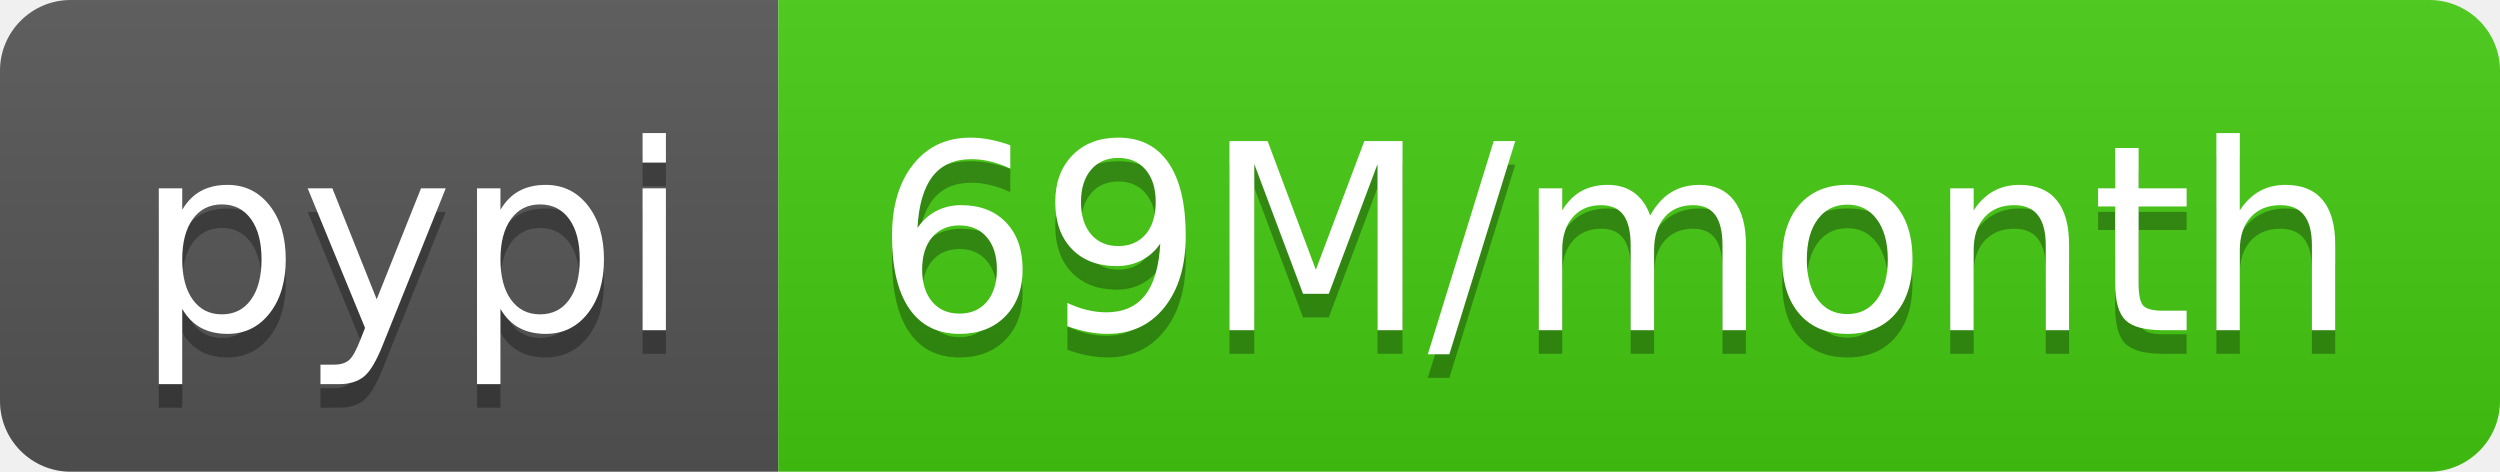
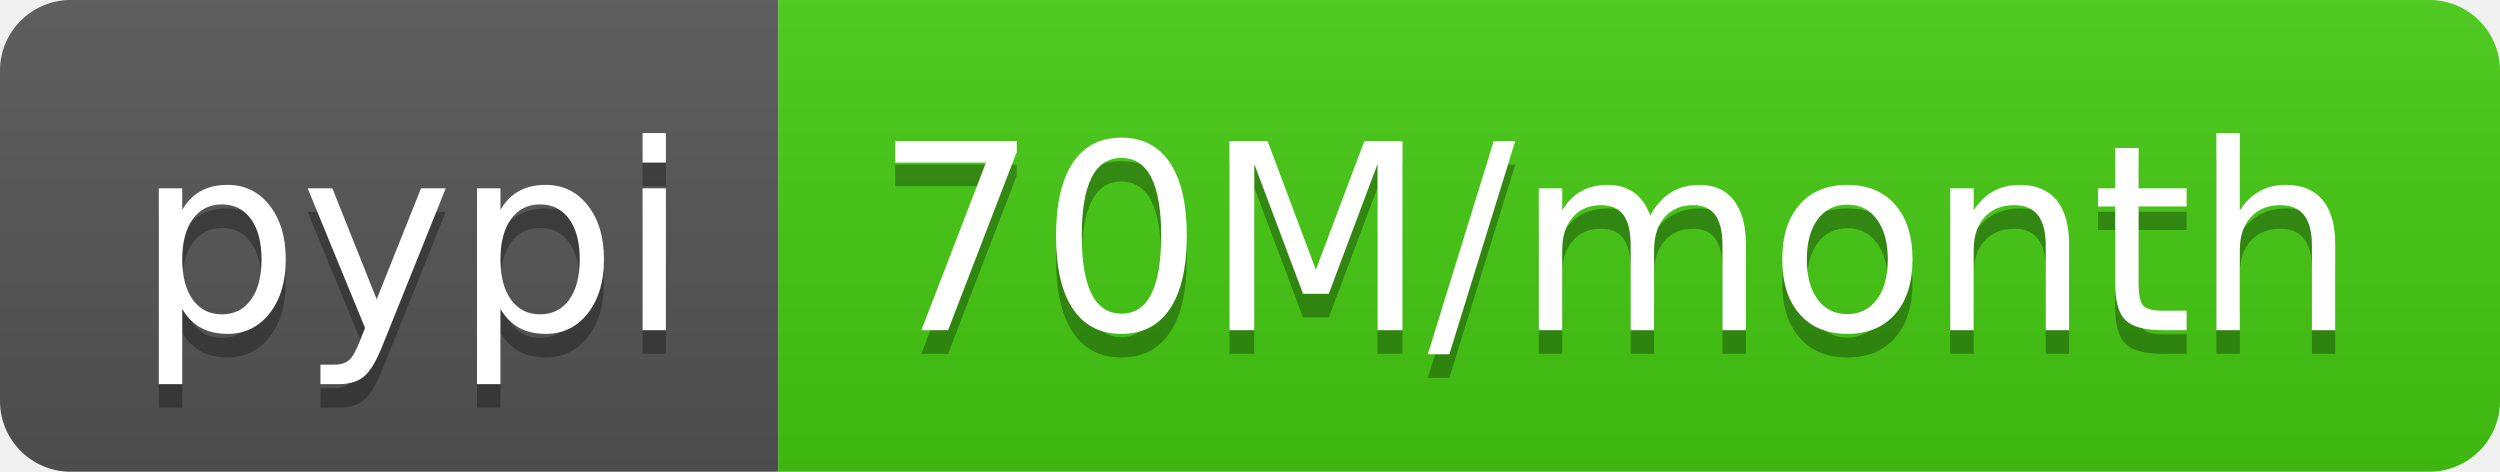
- <svg xmlns="http://www.w3.org/2000/svg" width="106" height="20" role="img" aria-label="pypi: 69M/month">
+ <svg xmlns="http://www.w3.org/2000/svg" width="106" height="20" role="img" aria-label="pypi: 70M/month">
  <linearGradient id="s" x2="0" y2="100%">
    <stop offset="0" stop-color="#bbb" stop-opacity=".1" />
    <stop offset="1" stop-opacity=".1" />
  </linearGradient>
  <clipPath id="r">
    <rect width="106" height="20" rx="3" fill="#fff" />
  </clipPath>
  <g clip-path="url(#r)">
    <rect width="33" height="20" fill="#555" />
    <rect x="33" width="73" height="20" fill="#4c1" />
    <rect width="106" height="20" fill="url(#s)" />
  </g>
  <g fill="#fff" text-anchor="middle" font-family="Verdana,Geneva,DejaVu Sans,sans-serif" text-rendering="geometricPrecision" font-size="110">
    <text aria-hidden="true" x="175" y="150" fill="#010101" fill-opacity=".3" transform="scale(.1)" textLength="230">pypi</text>
    <text x="175" y="140" transform="scale(.1)" fill="#fff" textLength="230">pypi</text>
-     <text aria-hidden="true" x="685" y="150" fill="#010101" fill-opacity=".3" transform="scale(.1)" textLength="630">69M/month</text>
-     <text x="685" y="140" transform="scale(.1)" fill="#fff" textLength="630">69M/month</text>
+     <text aria-hidden="true" x="685" y="150" fill="#010101" fill-opacity=".3" transform="scale(.1)" textLength="630">70M/month</text>
+     <text x="685" y="140" transform="scale(.1)" fill="#fff" textLength="630">70M/month</text>
  </g>
</svg>
